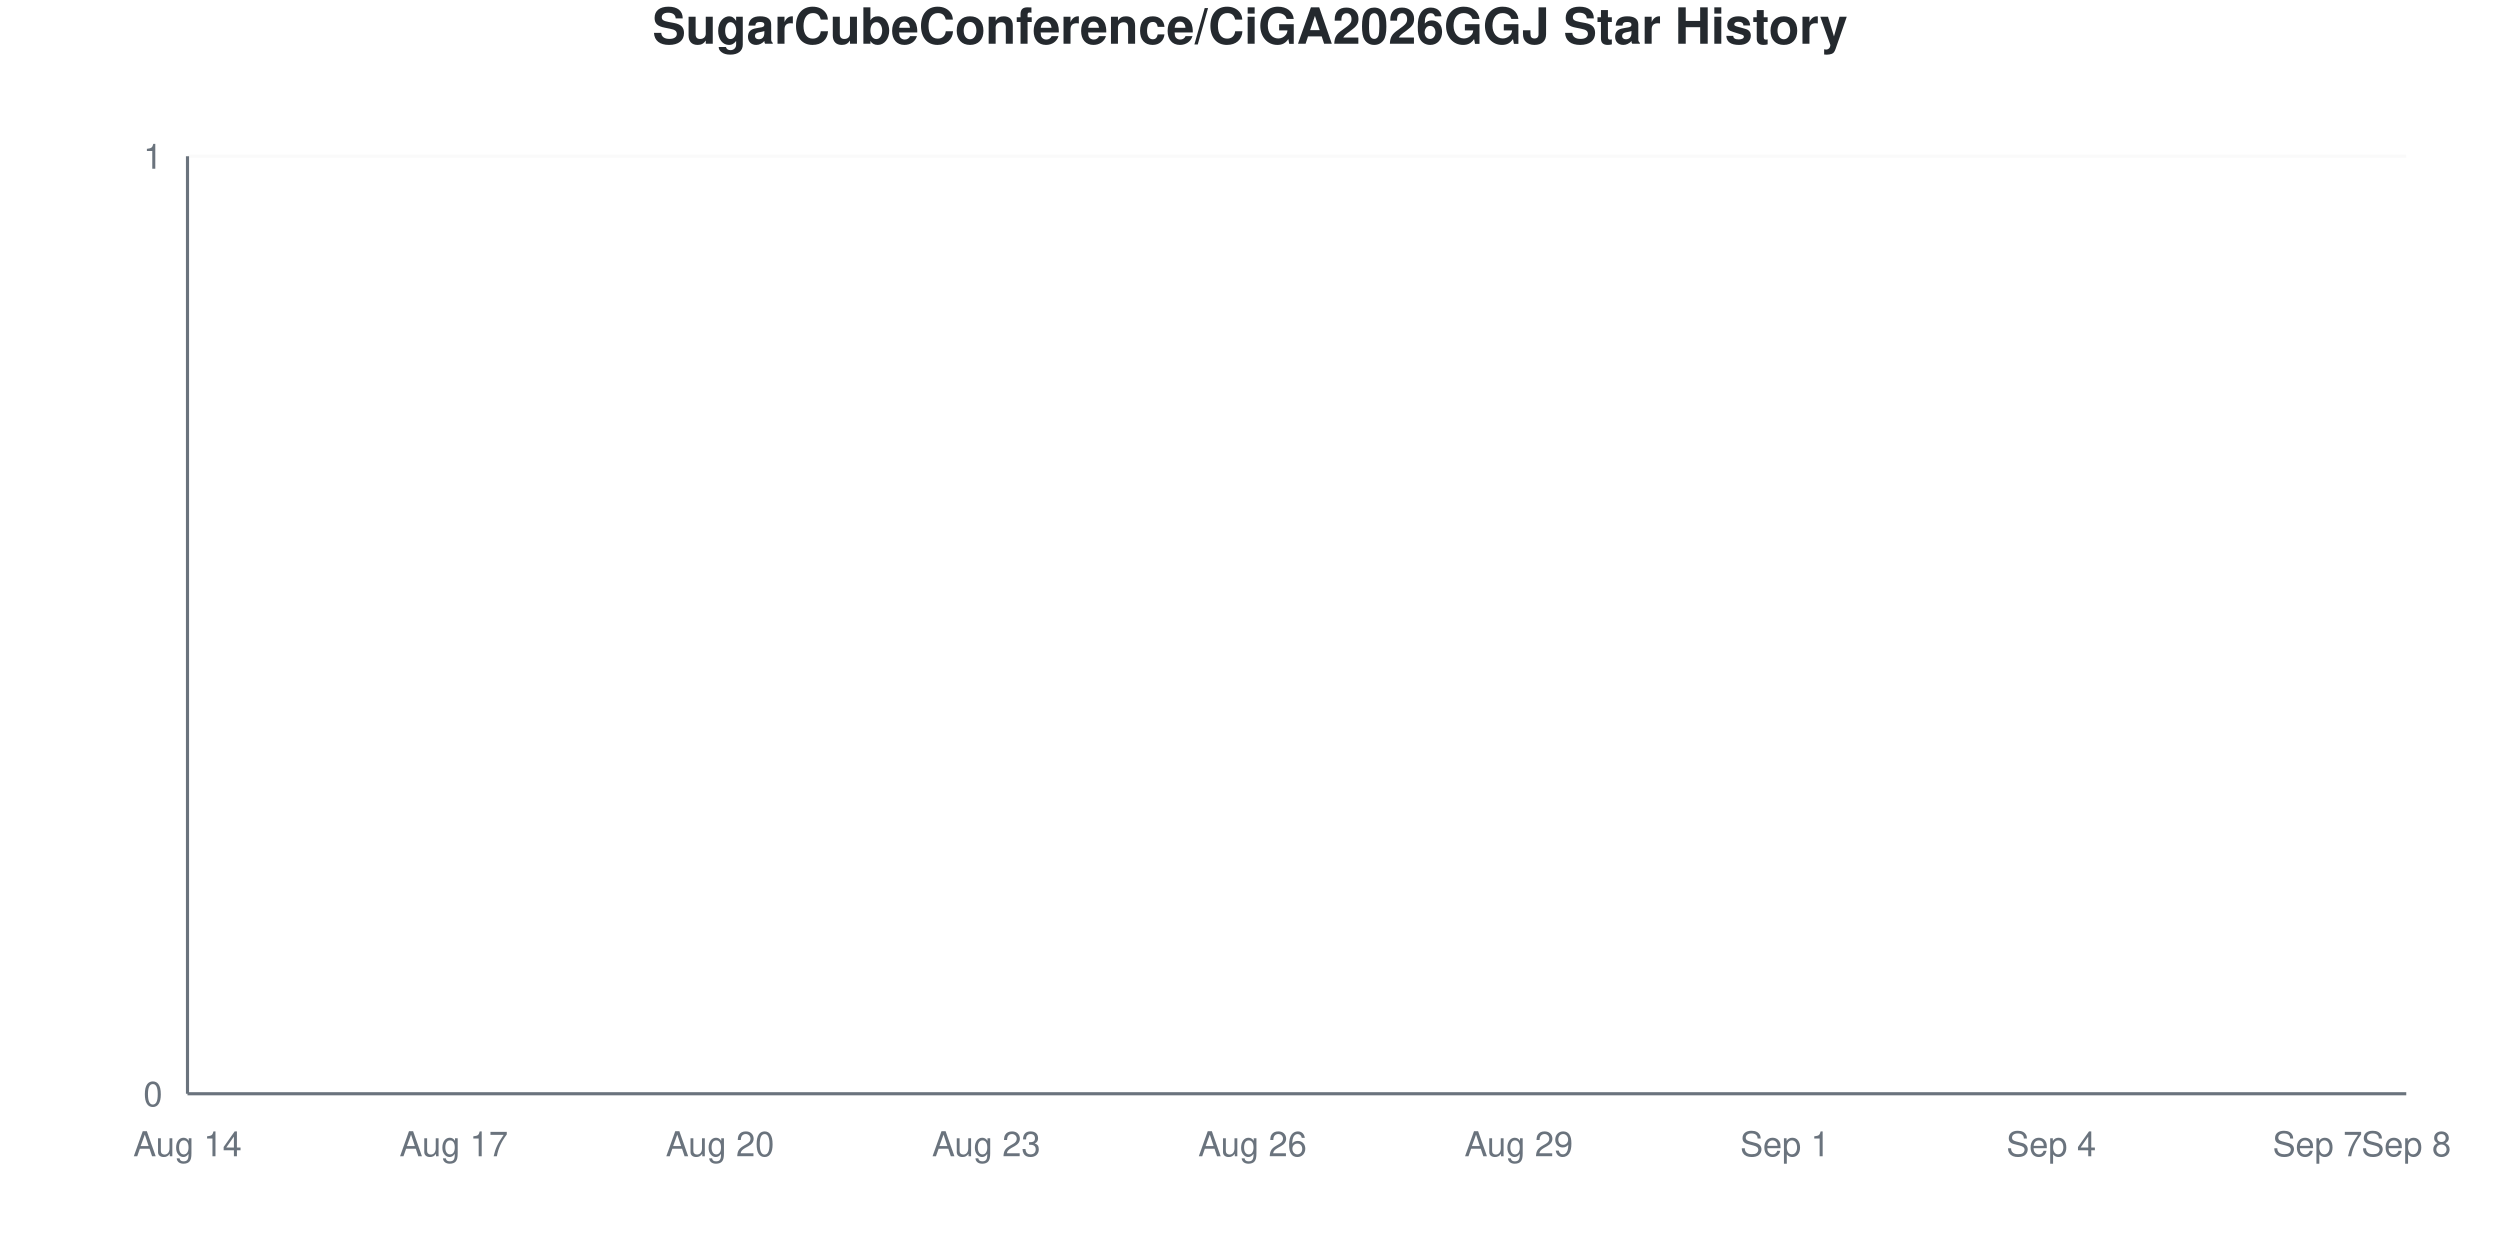
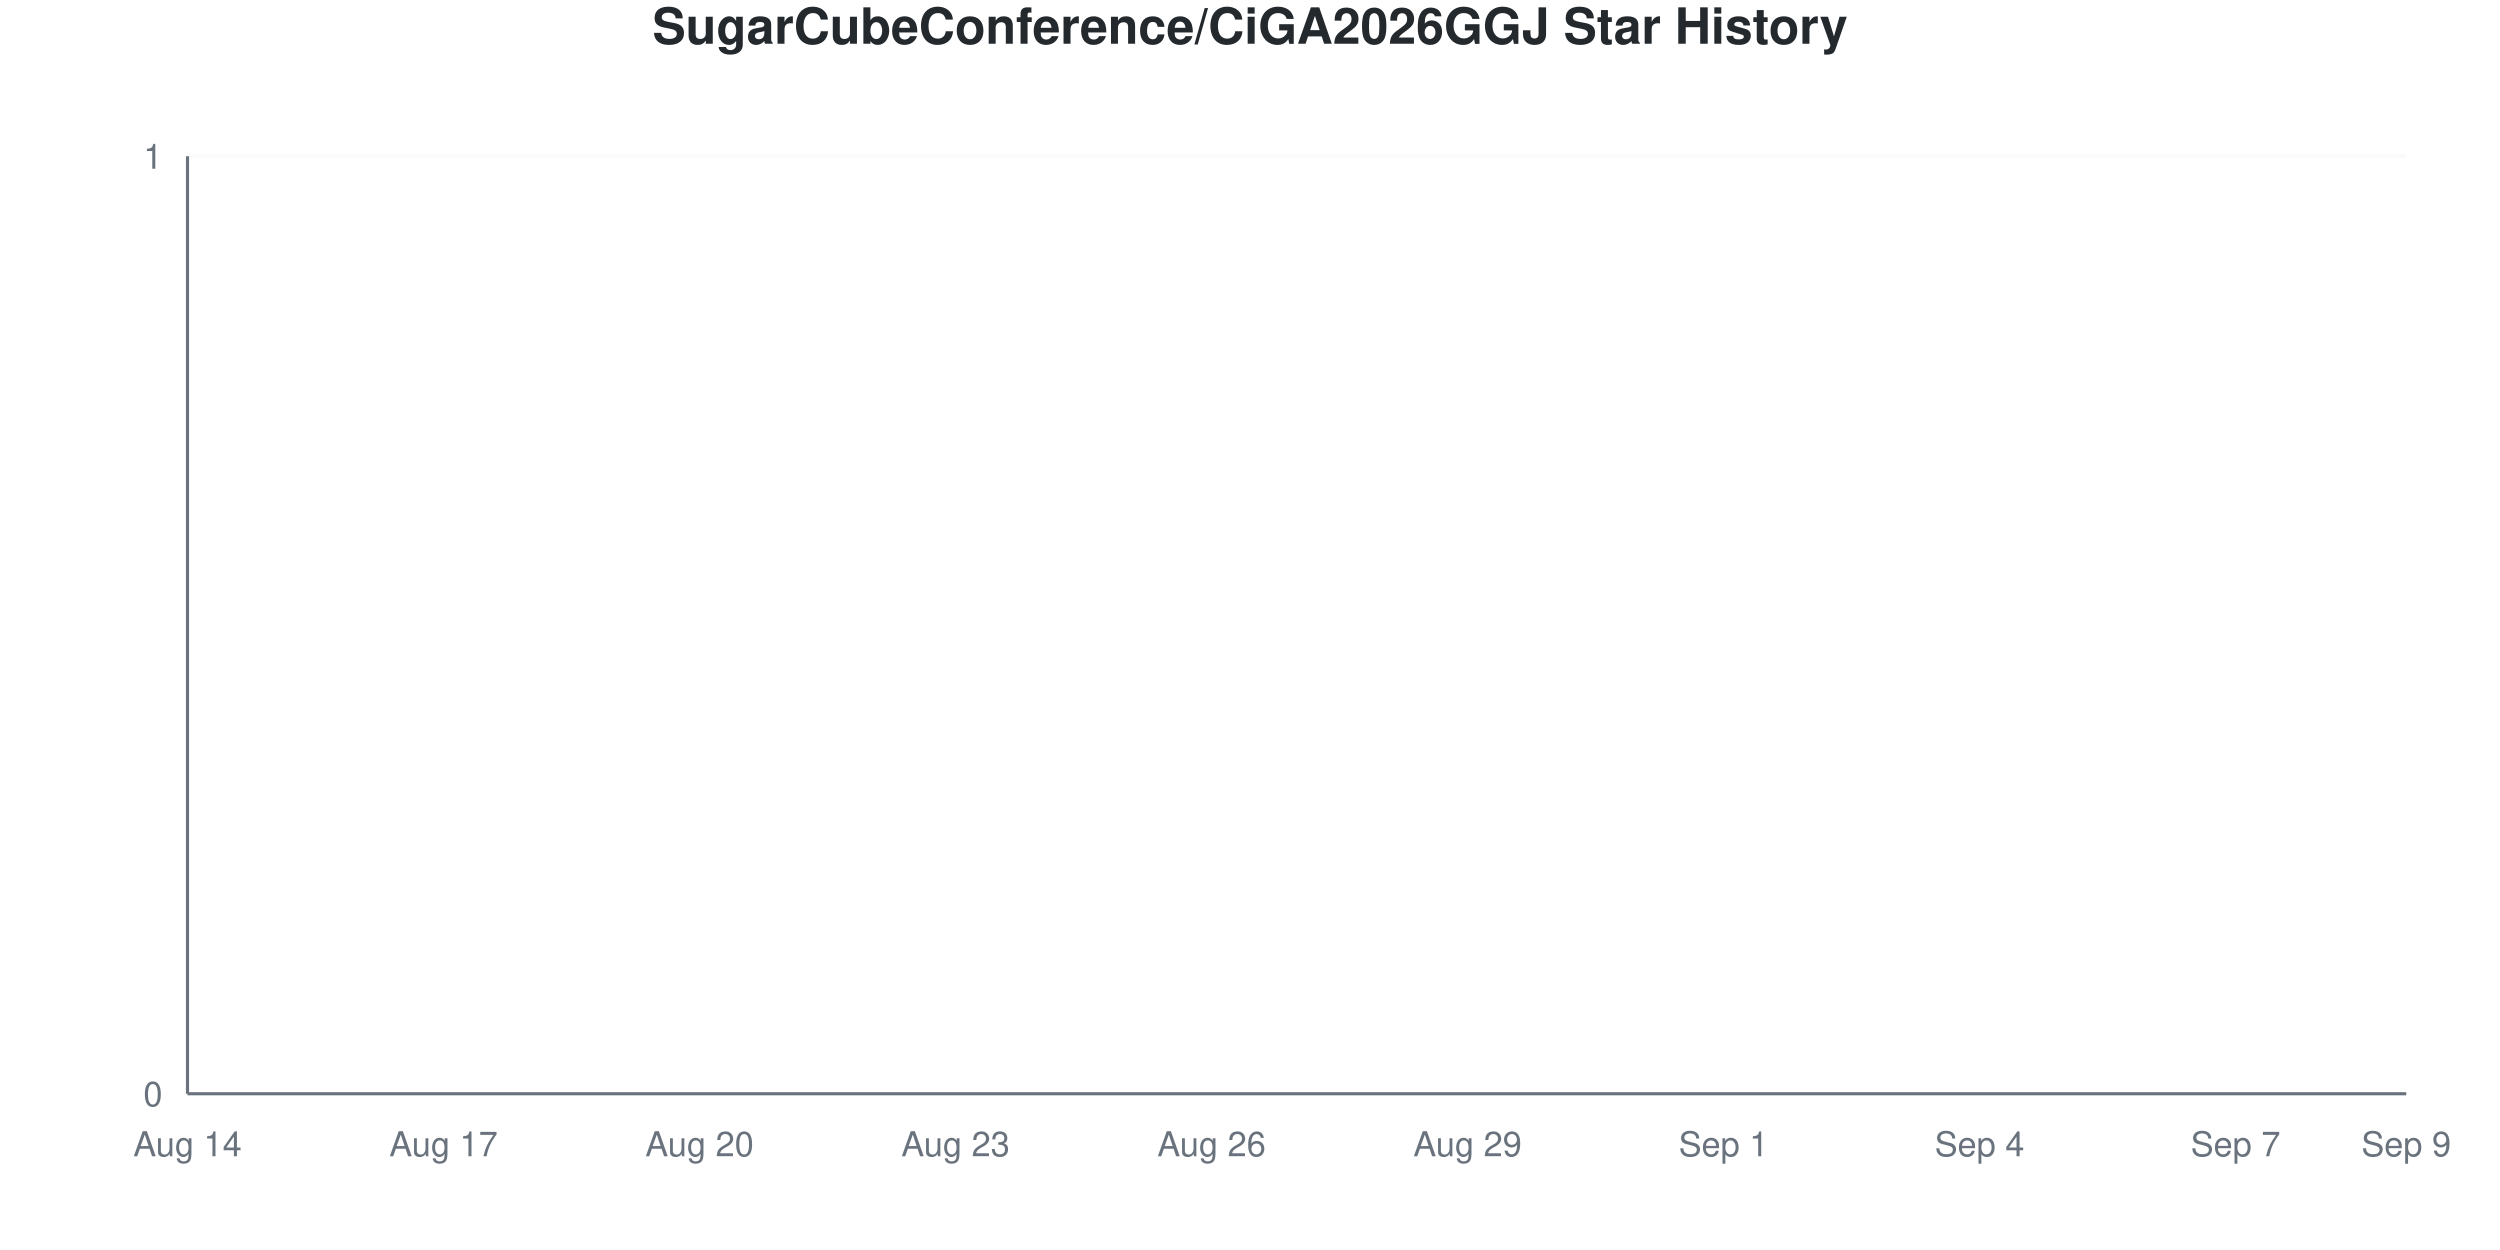
<svg xmlns="http://www.w3.org/2000/svg" viewBox="0 0 800 400" width="800" height="400">
  <style>
    @keyframes drawLine {
      to { stroke-dashoffset: 0; }
    }
    @keyframes fadeInPoint {
      from { opacity: 0; }
      to { opacity: 1; }
    }
    .data-line-0 {
      stroke-dasharray: 1065;
      stroke-dashoffset: 1065;
      animation: drawLine 2s ease-out forwards;
    }
    .data-point {
      opacity: 0;
      animation: fadeInPoint 0.5s ease-out forwards;
    }
    .chart-bg { fill: #fff; }
    .chart-text { fill: #24292e; }
    .chart-muted { fill: #6a737d; }
    .chart-grid { stroke: #eee; }
    .chart-axis { stroke: #6a737d; }
    @media (prefers-color-scheme: dark) {
      .chart-bg { fill: #0d1117; }
      .chart-text { fill: #e6edf3; }
      .chart-muted { fill: #8b949e; }
      .chart-grid { stroke: #21262d; }
      .chart-axis { stroke: #8b949e; }
    }
  </style>
  <rect width="800" height="400" class="chart-bg" />
  <text x="400" y="14" text-anchor="middle" class="chart-text" font-size="16" font-weight="bold" font-family="-apple-system, BlinkMacSystemFont, 'Segoe UI', Helvetica, Arial, sans-serif">SugarCubeConference/CiGA2026GGJ Star History</text>
  <g class="grid">
    <line x1="60" y1="350" x2="770" y2="350" class="chart-grid" stroke-opacity="0.3" />
    <text x="52" y="354" text-anchor="end" class="chart-muted" font-size="11" font-family="-apple-system, BlinkMacSystemFont, 'Segoe UI', Helvetica, Arial, sans-serif">0</text>
    <line x1="60" y1="50" x2="770" y2="50" class="chart-grid" stroke-opacity="0.3" />
    <text x="52" y="54" text-anchor="end" class="chart-muted" font-size="11" font-family="-apple-system, BlinkMacSystemFont, 'Segoe UI', Helvetica, Arial, sans-serif">1</text>
  </g>
  <g class="milestones">
    
  </g>
  <g class="x-axis">
    <text x="60" y="370" text-anchor="middle" class="chart-muted" font-size="11" font-family="-apple-system, BlinkMacSystemFont, 'Segoe UI', Helvetica, Arial, sans-serif">Aug 14</text>
-     <text x="145.2" y="370" text-anchor="middle" class="chart-muted" font-size="11" font-family="-apple-system, BlinkMacSystemFont, 'Segoe UI', Helvetica, Arial, sans-serif">Aug 17</text>
-     <text x="230.4" y="370" text-anchor="middle" class="chart-muted" font-size="11" font-family="-apple-system, BlinkMacSystemFont, 'Segoe UI', Helvetica, Arial, sans-serif">Aug 20</text>
-     <text x="315.6" y="370" text-anchor="middle" class="chart-muted" font-size="11" font-family="-apple-system, BlinkMacSystemFont, 'Segoe UI', Helvetica, Arial, sans-serif">Aug 23</text>
-     <text x="400.8" y="370" text-anchor="middle" class="chart-muted" font-size="11" font-family="-apple-system, BlinkMacSystemFont, 'Segoe UI', Helvetica, Arial, sans-serif">Aug 26</text>
-     <text x="486" y="370" text-anchor="middle" class="chart-muted" font-size="11" font-family="-apple-system, BlinkMacSystemFont, 'Segoe UI', Helvetica, Arial, sans-serif">Aug 29</text>
-     <text x="571.2" y="370" text-anchor="middle" class="chart-muted" font-size="11" font-family="-apple-system, BlinkMacSystemFont, 'Segoe UI', Helvetica, Arial, sans-serif">Sep 1</text>
-     <text x="656.4" y="370" text-anchor="middle" class="chart-muted" font-size="11" font-family="-apple-system, BlinkMacSystemFont, 'Segoe UI', Helvetica, Arial, sans-serif">Sep 4</text>
-     <text x="741.6" y="370" text-anchor="middle" class="chart-muted" font-size="11" font-family="-apple-system, BlinkMacSystemFont, 'Segoe UI', Helvetica, Arial, sans-serif">Sep 7</text>
-     <text x="770" y="370" text-anchor="middle" class="chart-muted" font-size="11" font-family="-apple-system, BlinkMacSystemFont, 'Segoe UI', Helvetica, Arial, sans-serif">Sep 8</text>
+     <text x="141.923" y="370" text-anchor="middle" class="chart-muted" font-size="11" font-family="-apple-system, BlinkMacSystemFont, 'Segoe UI', Helvetica, Arial, sans-serif">Aug 17</text>
+     <text x="223.846" y="370" text-anchor="middle" class="chart-muted" font-size="11" font-family="-apple-system, BlinkMacSystemFont, 'Segoe UI', Helvetica, Arial, sans-serif">Aug 20</text>
+     <text x="305.769" y="370" text-anchor="middle" class="chart-muted" font-size="11" font-family="-apple-system, BlinkMacSystemFont, 'Segoe UI', Helvetica, Arial, sans-serif">Aug 23</text>
+     <text x="387.692" y="370" text-anchor="middle" class="chart-muted" font-size="11" font-family="-apple-system, BlinkMacSystemFont, 'Segoe UI', Helvetica, Arial, sans-serif">Aug 26</text>
+     <text x="469.615" y="370" text-anchor="middle" class="chart-muted" font-size="11" font-family="-apple-system, BlinkMacSystemFont, 'Segoe UI', Helvetica, Arial, sans-serif">Aug 29</text>
+     <text x="551.538" y="370" text-anchor="middle" class="chart-muted" font-size="11" font-family="-apple-system, BlinkMacSystemFont, 'Segoe UI', Helvetica, Arial, sans-serif">Sep 1</text>
+     <text x="633.462" y="370" text-anchor="middle" class="chart-muted" font-size="11" font-family="-apple-system, BlinkMacSystemFont, 'Segoe UI', Helvetica, Arial, sans-serif">Sep 4</text>
+     <text x="715.385" y="370" text-anchor="middle" class="chart-muted" font-size="11" font-family="-apple-system, BlinkMacSystemFont, 'Segoe UI', Helvetica, Arial, sans-serif">Sep 7</text>
+     <text x="770" y="370" text-anchor="middle" class="chart-muted" font-size="11" font-family="-apple-system, BlinkMacSystemFont, 'Segoe UI', Helvetica, Arial, sans-serif">Sep 9</text>
  </g>
  <line x1="60" y1="50" x2="60" y2="350" class="chart-axis" stroke-width="1" />
  <line x1="60" y1="350" x2="770" y2="350" class="chart-axis" stroke-width="1" />
-   <path d="M60,350 L60,350 C69.467,350 78.933,350 88.4,350 C97.867,350 107.333,350 116.8,350 C126.267,350 135.733,350 145.2,350 C154.667,350 164.133,350 173.6,350 C183.067,350 192.533,350 202,350 C211.467,350 220.933,350 230.4,350 C239.867,350 249.333,350 258.8,350 C268.267,350 277.733,350 287.2,350 C296.667,350 306.133,350 315.6,350 C325.067,350 334.533,350 344,350 C353.467,350 362.933,350 372.4,350 C381.867,350 391.333,350 400.8,350 C410.267,350 419.733,350 429.2,350 C438.667,350 448.133,350 457.6,350 C467.067,350 476.533,350 486,350 C495.467,350 504.933,350 514.4,350 C523.867,350 533.333,350 542.8,350 C552.267,350 561.733,350 571.2,350 C580.667,350 590.133,350 599.6,350 C609.067,350 618.533,350 628,350 C637.467,350 646.933,350 656.4,350 C665.867,350 675.333,350 684.8,350 C694.267,350 703.733,350 713.2,350 C722.667,350 732.133,350 741.6,350 C751.067,350 760.533,350 770,350 L770,350 L60,350 Z" fill="#dfb317" fill-opacity="0.1" />
-   <path d="M60,350 L60,350 C69.467,350 78.933,350 88.4,350 C97.867,350 107.333,350 116.8,350 C126.267,350 135.733,350 145.2,350 C154.667,350 164.133,350 173.6,350 C183.067,350 192.533,350 202,350 C211.467,350 220.933,350 230.4,350 C239.867,350 249.333,350 258.8,350 C268.267,350 277.733,350 287.2,350 C296.667,350 306.133,350 315.6,350 C325.067,350 334.533,350 344,350 C353.467,350 362.933,350 372.4,350 C381.867,350 391.333,350 400.8,350 C410.267,350 419.733,350 429.2,350 C438.667,350 448.133,350 457.6,350 C467.067,350 476.533,350 486,350 C495.467,350 504.933,350 514.4,350 C523.867,350 533.333,350 542.8,350 C552.267,350 561.733,350 571.2,350 C580.667,350 590.133,350 599.6,350 C609.067,350 618.533,350 628,350 C637.467,350 646.933,350 656.4,350 C665.867,350 675.333,350 684.8,350 C694.267,350 703.733,350 713.2,350 C722.667,350 732.133,350 741.6,350 C751.067,350 760.533,350 770,350" fill="none" stroke="#dfb317" stroke-width="2.5" class="data-line-0" />
+   <path d="M60,350 L60,350 C69.103,350 78.205,350 87.308,350 C96.41,350 105.513,350 114.615,350 C123.718,350 132.821,350 141.923,350 C151.026,350 160.128,350 169.231,350 C178.333,350 187.436,350 196.538,350 C205.641,350 214.744,350 223.846,350 C232.949,350 242.051,350 251.154,350 C260.256,350 269.359,350 278.462,350 C287.564,350 296.667,350 305.769,350 C314.872,350 323.974,350 333.077,350 C342.179,350 351.282,350 360.385,350 C369.487,350 378.59,350 387.692,350 C396.795,350 405.897,350 415,350 C424.103,350 433.205,350 442.308,350 C451.41,350 460.513,350 469.615,350 C478.718,350 487.821,350 496.923,350 C506.026,350 515.128,350 524.231,350 C533.333,350 542.436,350 551.538,350 C560.641,350 569.744,350 578.846,350 C587.949,350 597.051,350 606.154,350 C615.256,350 624.359,350 633.462,350 C642.564,350 651.667,350 660.769,350 C669.872,350 678.974,350 688.077,350 C697.179,350 706.282,350 715.385,350 C724.487,350 733.59,350 742.692,350 C751.795,350 760.897,350 770,350 L770,350 L60,350 Z" fill="#dfb317" fill-opacity="0.1" />
+   <path d="M60,350 L60,350 C69.103,350 78.205,350 87.308,350 C96.41,350 105.513,350 114.615,350 C123.718,350 132.821,350 141.923,350 C151.026,350 160.128,350 169.231,350 C178.333,350 187.436,350 196.538,350 C205.641,350 214.744,350 223.846,350 C232.949,350 242.051,350 251.154,350 C260.256,350 269.359,350 278.462,350 C287.564,350 296.667,350 305.769,350 C314.872,350 323.974,350 333.077,350 C342.179,350 351.282,350 360.385,350 C369.487,350 378.59,350 387.692,350 C396.795,350 405.897,350 415,350 C424.103,350 433.205,350 442.308,350 C451.41,350 460.513,350 469.615,350 C478.718,350 487.821,350 496.923,350 C506.026,350 515.128,350 524.231,350 C533.333,350 542.436,350 551.538,350 C560.641,350 569.744,350 578.846,350 C587.949,350 597.051,350 606.154,350 C615.256,350 624.359,350 633.462,350 C642.564,350 651.667,350 660.769,350 C669.872,350 678.974,350 688.077,350 C697.179,350 706.282,350 715.385,350 C724.487,350 733.59,350 742.692,350 C751.795,350 760.897,350 770,350" fill="none" stroke="#dfb317" stroke-width="2.5" class="data-line-0" />
  <g class="points">
    <circle cx="60" cy="350" r="4" fill="#dfb317" class="data-point" style="animation-delay: 1.50s" />
-     <circle cx="88.4" cy="350" r="4" fill="#dfb317" class="data-point" style="animation-delay: 1.55s" />
-     <circle cx="116.8" cy="350" r="4" fill="#dfb317" class="data-point" style="animation-delay: 1.60s" />
-     <circle cx="145.2" cy="350" r="4" fill="#dfb317" class="data-point" style="animation-delay: 1.65s" />
-     <circle cx="173.6" cy="350" r="4" fill="#dfb317" class="data-point" style="animation-delay: 1.70s" />
-     <circle cx="202" cy="350" r="4" fill="#dfb317" class="data-point" style="animation-delay: 1.75s" />
-     <circle cx="230.4" cy="350" r="4" fill="#dfb317" class="data-point" style="animation-delay: 1.80s" />
-     <circle cx="258.8" cy="350" r="4" fill="#dfb317" class="data-point" style="animation-delay: 1.85s" />
-     <circle cx="287.2" cy="350" r="4" fill="#dfb317" class="data-point" style="animation-delay: 1.90s" />
-     <circle cx="315.6" cy="350" r="4" fill="#dfb317" class="data-point" style="animation-delay: 1.95s" />
-     <circle cx="344" cy="350" r="4" fill="#dfb317" class="data-point" style="animation-delay: 2.00s" />
-     <circle cx="372.4" cy="350" r="4" fill="#dfb317" class="data-point" style="animation-delay: 2.05s" />
-     <circle cx="400.8" cy="350" r="4" fill="#dfb317" class="data-point" style="animation-delay: 2.10s" />
-     <circle cx="429.2" cy="350" r="4" fill="#dfb317" class="data-point" style="animation-delay: 2.15s" />
-     <circle cx="457.6" cy="350" r="4" fill="#dfb317" class="data-point" style="animation-delay: 2.20s" />
-     <circle cx="486" cy="350" r="4" fill="#dfb317" class="data-point" style="animation-delay: 2.25s" />
-     <circle cx="514.4" cy="350" r="4" fill="#dfb317" class="data-point" style="animation-delay: 2.30s" />
-     <circle cx="542.8" cy="350" r="4" fill="#dfb317" class="data-point" style="animation-delay: 2.35s" />
-     <circle cx="571.2" cy="350" r="4" fill="#dfb317" class="data-point" style="animation-delay: 2.40s" />
-     <circle cx="599.6" cy="350" r="4" fill="#dfb317" class="data-point" style="animation-delay: 2.45s" />
-     <circle cx="628" cy="350" r="4" fill="#dfb317" class="data-point" style="animation-delay: 2.50s" />
-     <circle cx="656.4" cy="350" r="4" fill="#dfb317" class="data-point" style="animation-delay: 2.55s" />
-     <circle cx="684.8" cy="350" r="4" fill="#dfb317" class="data-point" style="animation-delay: 2.60s" />
-     <circle cx="713.2" cy="350" r="4" fill="#dfb317" class="data-point" style="animation-delay: 2.65s" />
-     <circle cx="741.6" cy="350" r="4" fill="#dfb317" class="data-point" style="animation-delay: 2.70s" />
-     <circle cx="770" cy="350" r="4" fill="#dfb317" class="data-point" style="animation-delay: 2.75s" />
+     <circle cx="87.308" cy="350" r="4" fill="#dfb317" class="data-point" style="animation-delay: 1.55s" />
+     <circle cx="114.615" cy="350" r="4" fill="#dfb317" class="data-point" style="animation-delay: 1.60s" />
+     <circle cx="141.923" cy="350" r="4" fill="#dfb317" class="data-point" style="animation-delay: 1.65s" />
+     <circle cx="169.231" cy="350" r="4" fill="#dfb317" class="data-point" style="animation-delay: 1.70s" />
+     <circle cx="196.538" cy="350" r="4" fill="#dfb317" class="data-point" style="animation-delay: 1.75s" />
+     <circle cx="223.846" cy="350" r="4" fill="#dfb317" class="data-point" style="animation-delay: 1.80s" />
+     <circle cx="251.154" cy="350" r="4" fill="#dfb317" class="data-point" style="animation-delay: 1.85s" />
+     <circle cx="278.462" cy="350" r="4" fill="#dfb317" class="data-point" style="animation-delay: 1.90s" />
+     <circle cx="305.769" cy="350" r="4" fill="#dfb317" class="data-point" style="animation-delay: 1.95s" />
+     <circle cx="333.077" cy="350" r="4" fill="#dfb317" class="data-point" style="animation-delay: 2.00s" />
+     <circle cx="360.385" cy="350" r="4" fill="#dfb317" class="data-point" style="animation-delay: 2.05s" />
+     <circle cx="387.692" cy="350" r="4" fill="#dfb317" class="data-point" style="animation-delay: 2.10s" />
+     <circle cx="415" cy="350" r="4" fill="#dfb317" class="data-point" style="animation-delay: 2.15s" />
+     <circle cx="442.308" cy="350" r="4" fill="#dfb317" class="data-point" style="animation-delay: 2.20s" />
+     <circle cx="469.615" cy="350" r="4" fill="#dfb317" class="data-point" style="animation-delay: 2.25s" />
+     <circle cx="496.923" cy="350" r="4" fill="#dfb317" class="data-point" style="animation-delay: 2.30s" />
+     <circle cx="524.231" cy="350" r="4" fill="#dfb317" class="data-point" style="animation-delay: 2.35s" />
+     <circle cx="551.538" cy="350" r="4" fill="#dfb317" class="data-point" style="animation-delay: 2.40s" />
+     <circle cx="578.846" cy="350" r="4" fill="#dfb317" class="data-point" style="animation-delay: 2.45s" />
+     <circle cx="606.154" cy="350" r="4" fill="#dfb317" class="data-point" style="animation-delay: 2.50s" />
+     <circle cx="633.462" cy="350" r="4" fill="#dfb317" class="data-point" style="animation-delay: 2.55s" />
+     <circle cx="660.769" cy="350" r="4" fill="#dfb317" class="data-point" style="animation-delay: 2.60s" />
+     <circle cx="688.077" cy="350" r="4" fill="#dfb317" class="data-point" style="animation-delay: 2.65s" />
+     <circle cx="715.385" cy="350" r="4" fill="#dfb317" class="data-point" style="animation-delay: 2.70s" />
+     <circle cx="742.692" cy="350" r="4" fill="#dfb317" class="data-point" style="animation-delay: 2.75s" />
+     <circle cx="770" cy="350" r="4" fill="#dfb317" class="data-point" style="animation-delay: 2.80s" />
  </g>
</svg>
